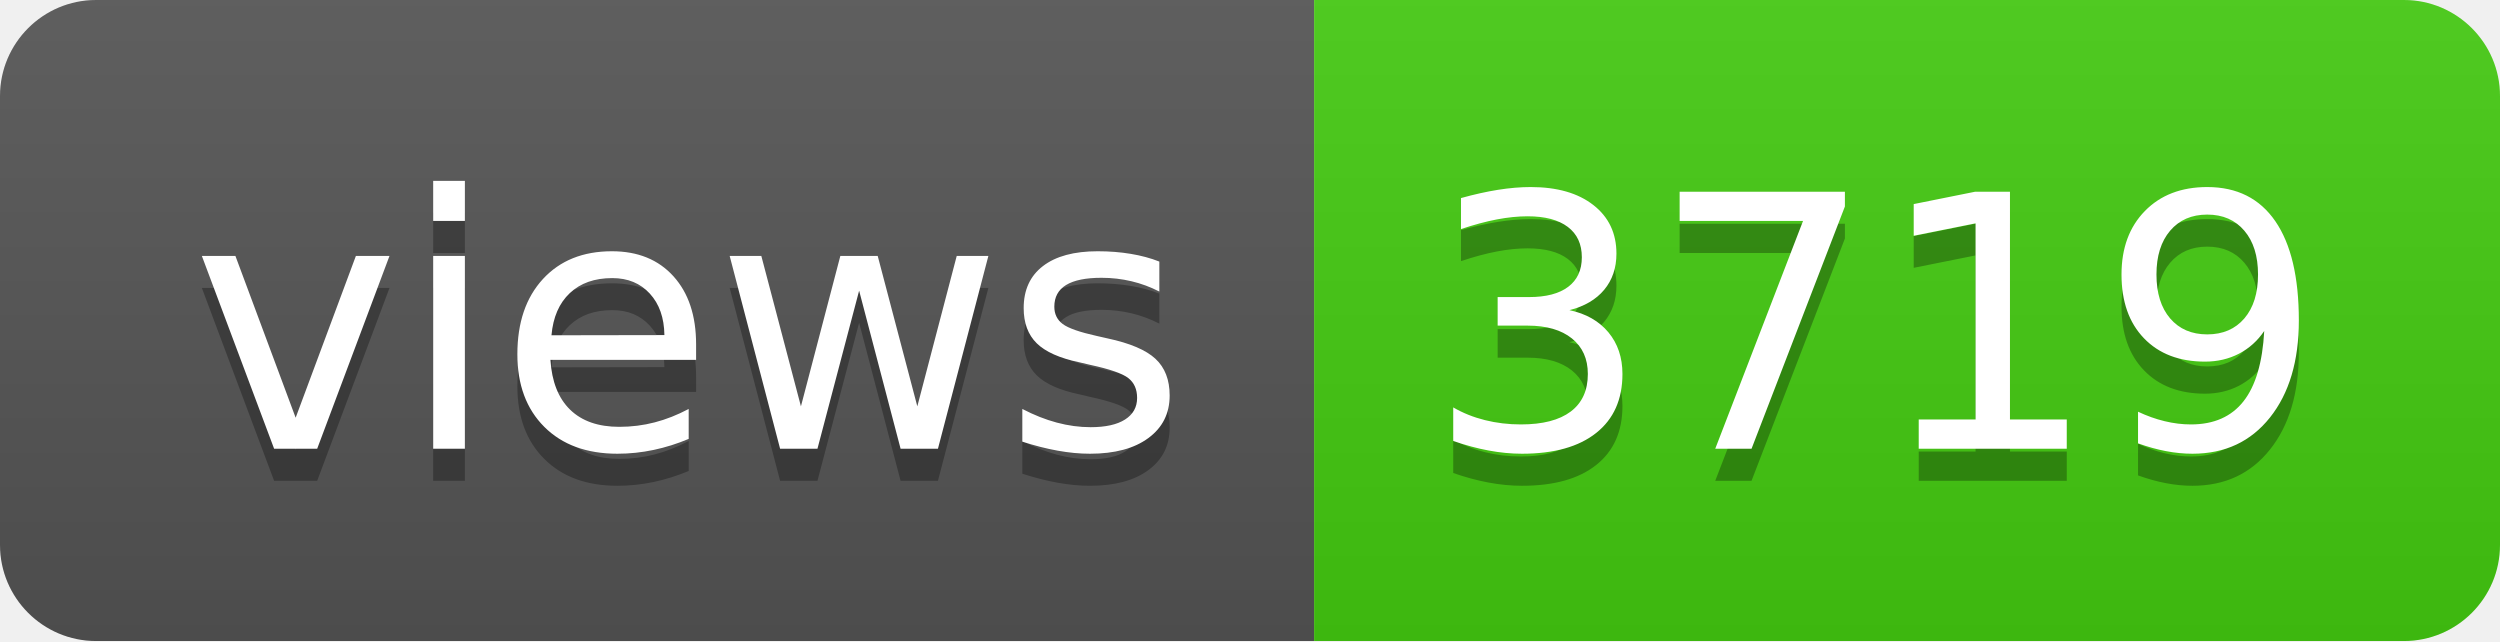
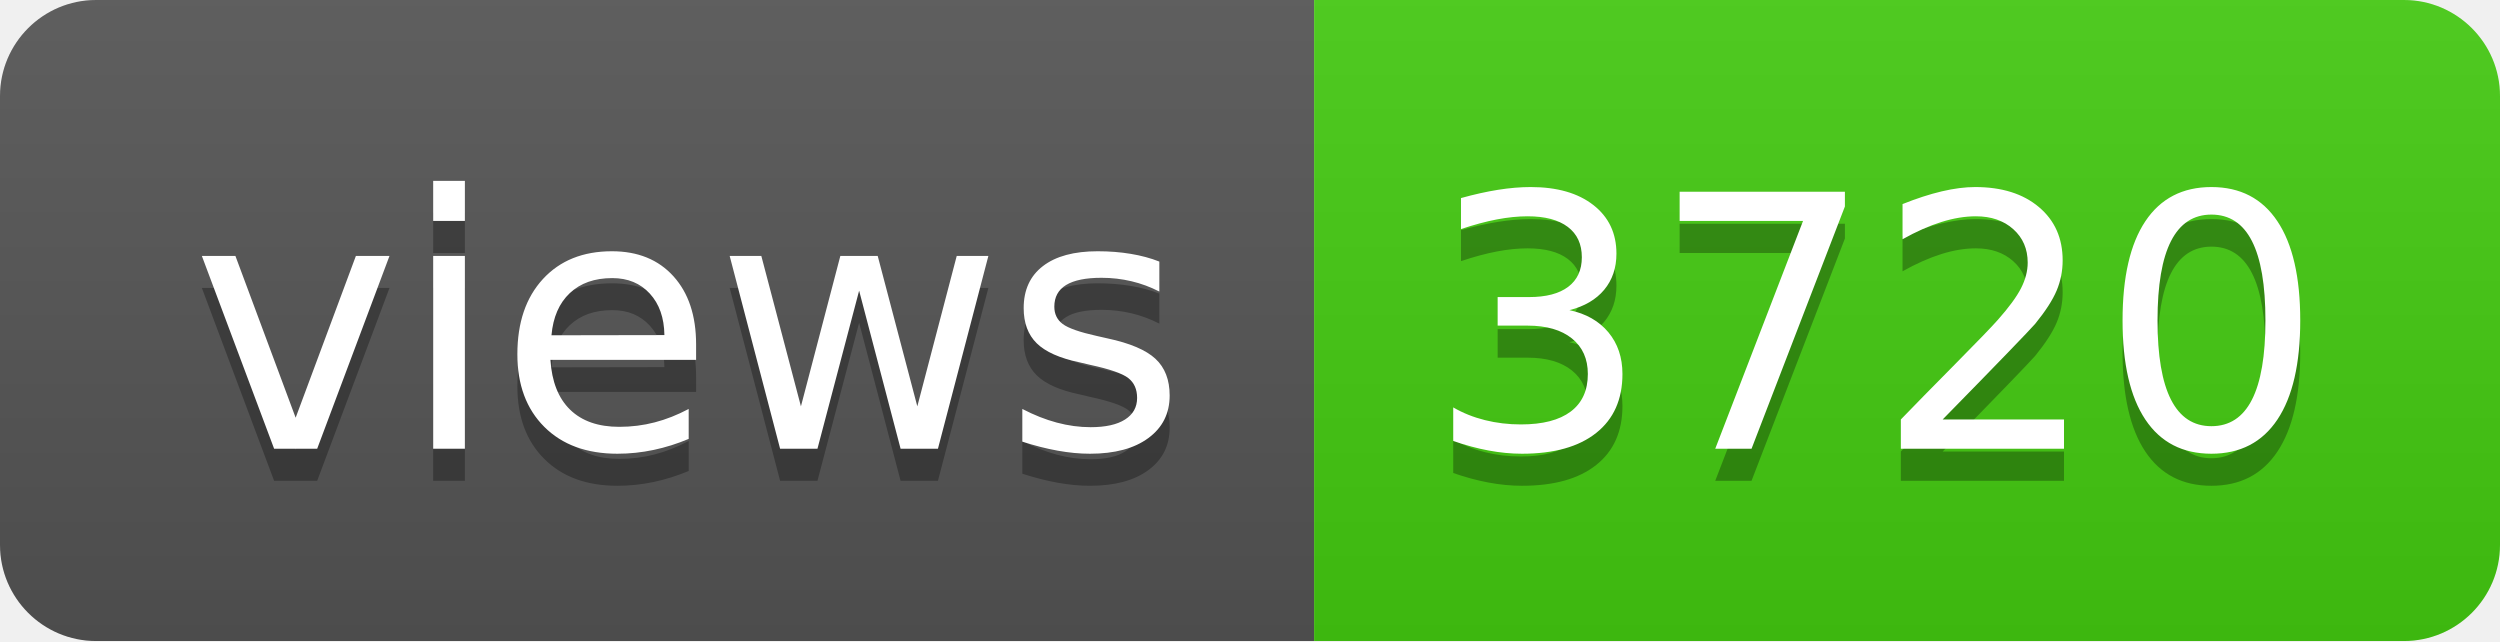
- <svg xmlns="http://www.w3.org/2000/svg" width="78" height="20" role="img" aria-label="views: 3719">
+ <svg xmlns="http://www.w3.org/2000/svg" width="78" height="20" role="img" aria-label="views: 3720">
  <linearGradient id="s" x2="0" y2="100%">
    <stop offset="0" stop-color="#bbb" stop-opacity=".1" />
    <stop offset="1" stop-opacity=".1" />
  </linearGradient>
  <clipPath id="r">
    <rect width="78" height="20" rx="3" fill="#fff" />
  </clipPath>
  <g clip-path="url(#r)">
    <rect width="41" height="20" fill="#555" />
    <rect x="41" width="37" height="20" fill="#4c1" />
    <rect width="78" height="20" fill="url(#s)" />
  </g>
  <g fill="#fff" text-anchor="middle" font-family="Verdana,Geneva,DejaVu Sans,sans-serif" text-rendering="geometricPrecision" font-size="110">
    <text aria-hidden="true" x="215" y="150" fill="#010101" fill-opacity=".3" transform="scale(.1)" textLength="310">views</text>
    <text x="215" y="140" transform="scale(.1)" fill="#fff" textLength="310">views</text>
-     <text aria-hidden="true" x="585" y="150" fill="#010101" fill-opacity=".3" transform="scale(.1)" textLength="270">3719</text>
-     <text x="585" y="140" transform="scale(.1)" fill="#fff" textLength="270">3719</text>
+     <text aria-hidden="true" x="585" y="150" fill="#010101" fill-opacity=".3" transform="scale(.1)" textLength="270">3720</text>
+     <text x="585" y="140" transform="scale(.1)" fill="#fff" textLength="270">3720</text>
  </g>
</svg>
